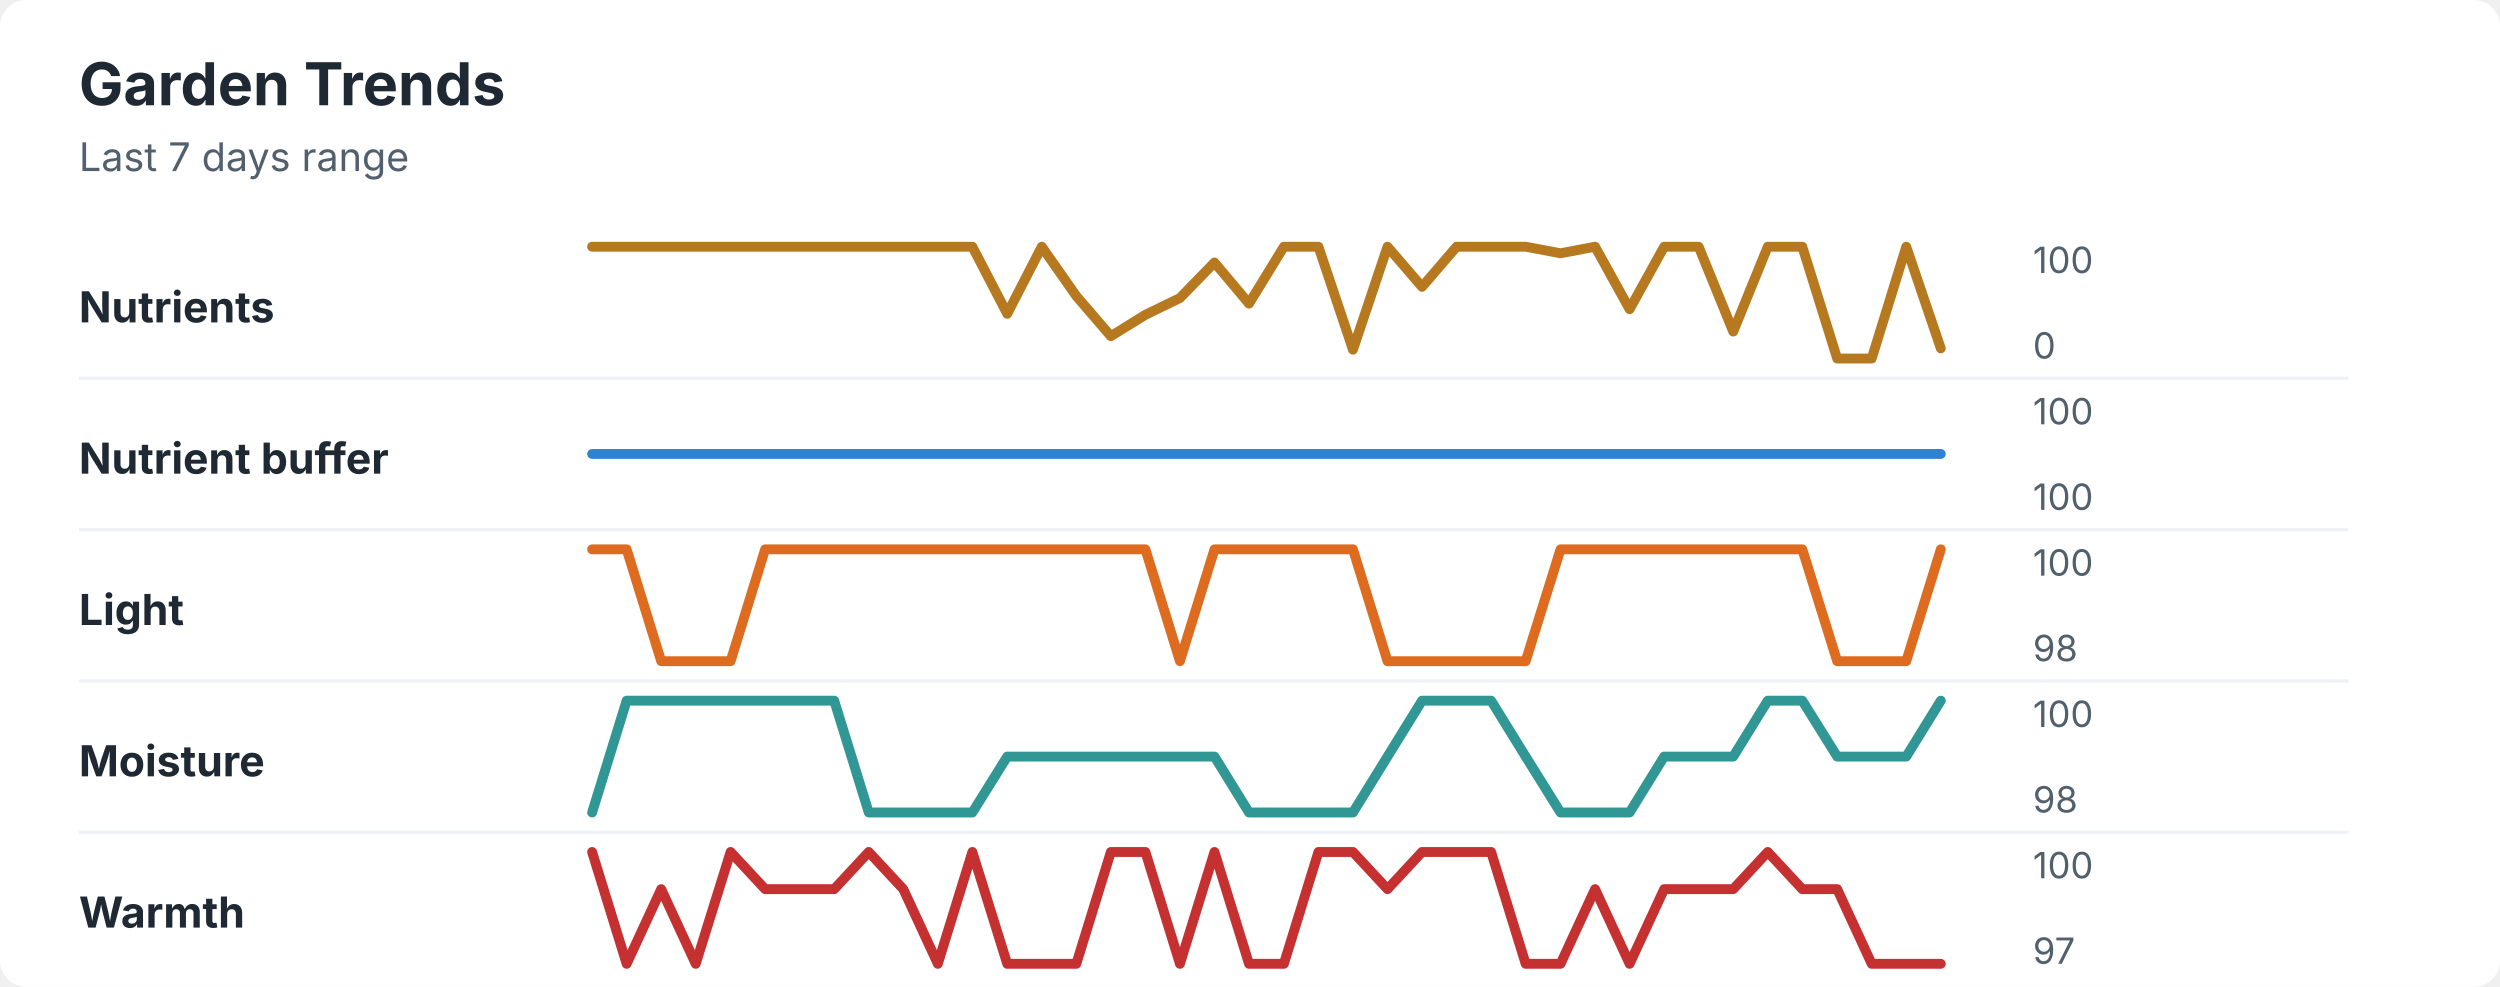
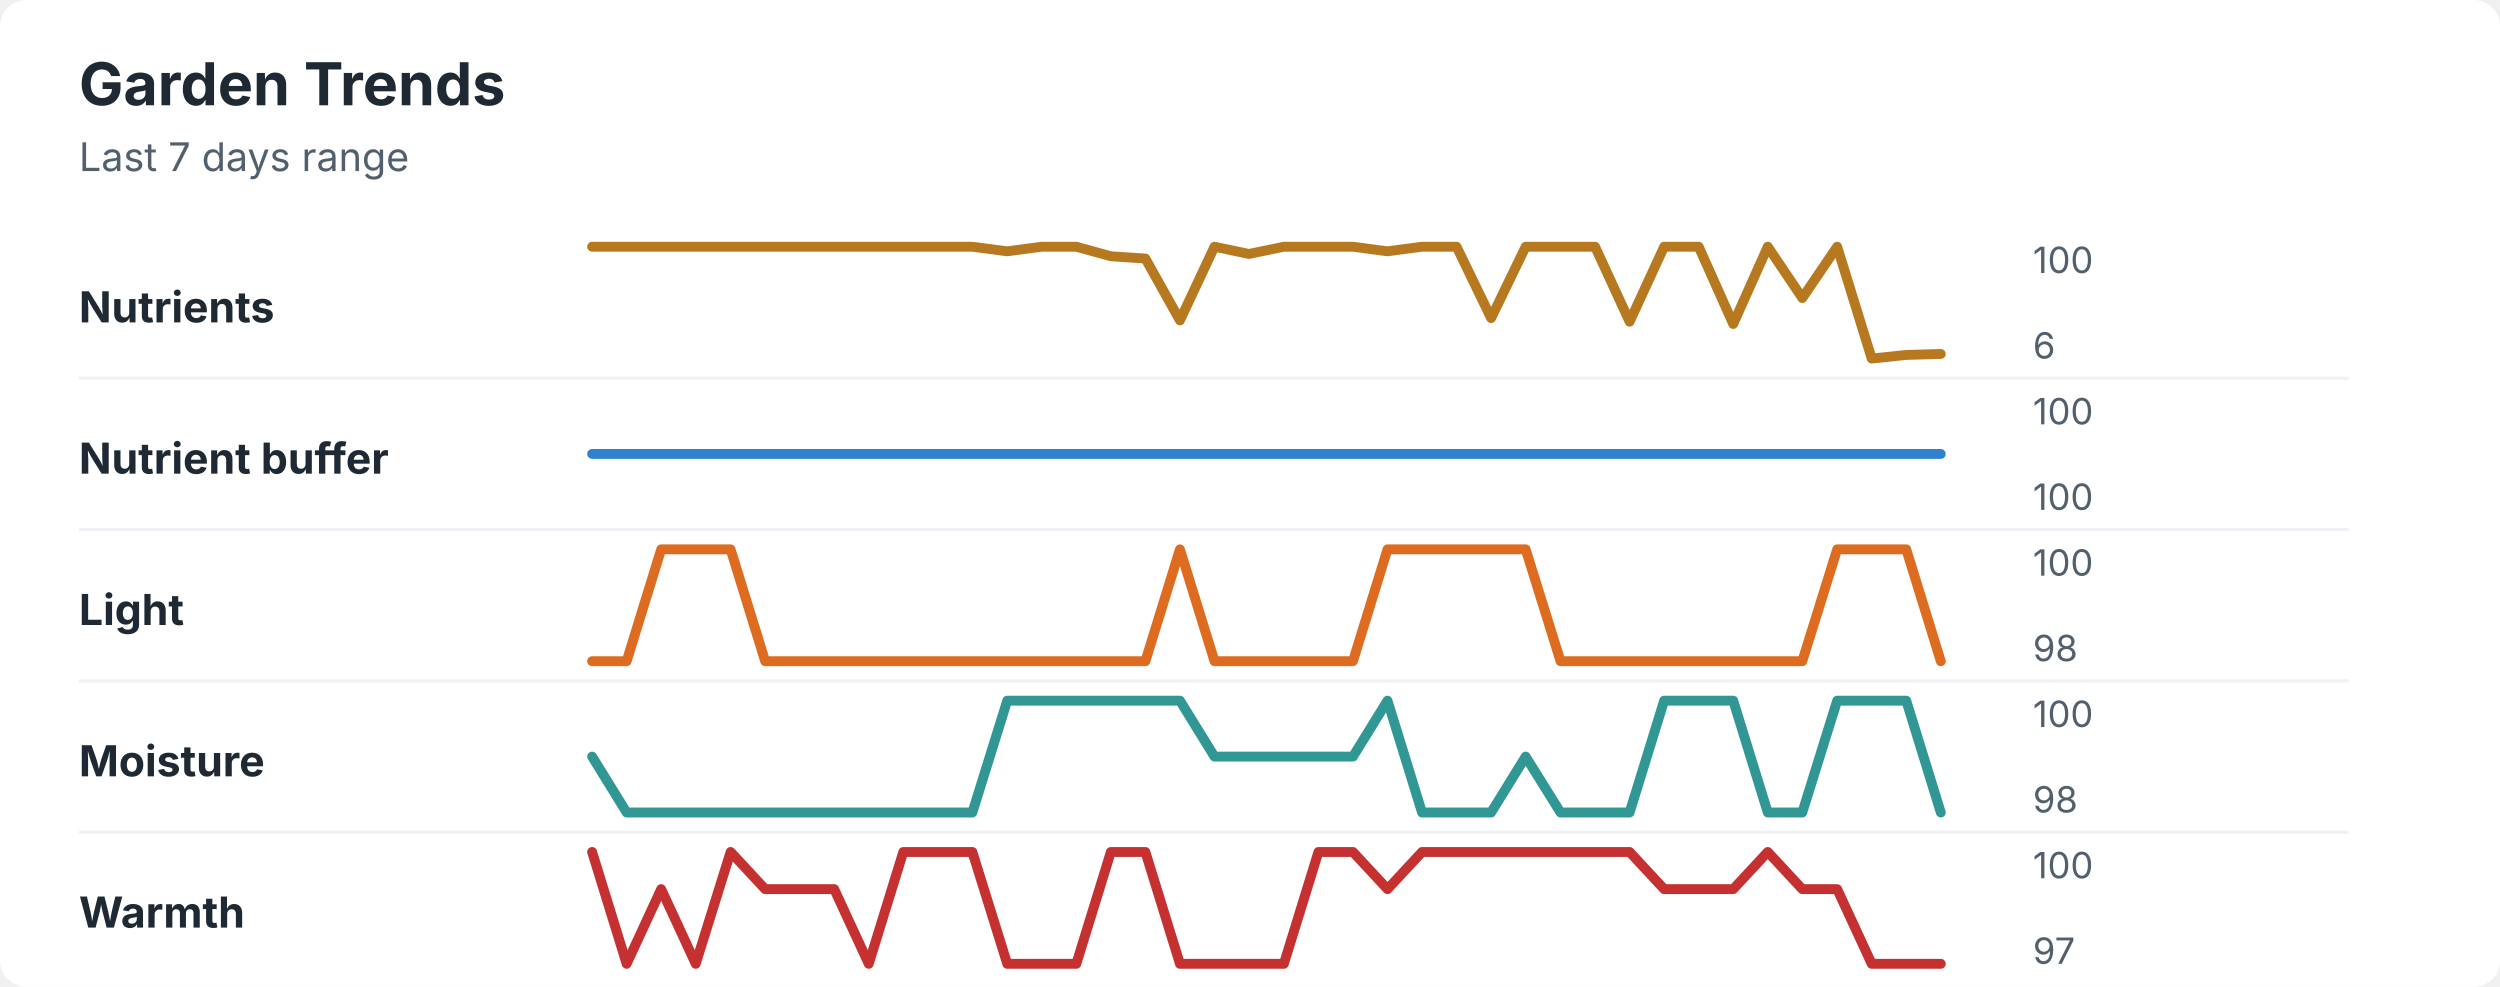
<svg xmlns="http://www.w3.org/2000/svg" width="760" height="300" viewBox="0 0 760 300" role="img" aria-labelledby="title desc">
  <rect width="760" height="300" rx="8" fill="#ffffff" />
  <style>
    text { font-family: -apple-system, BlinkMacSystemFont, "Segoe UI", sans-serif; }
    .title { font-size: 18px; font-weight: 700; fill: #1f2933; }
    .subtitle { font-size: 12px; fill: #52606d; }
    .label { font-size: 13px; font-weight: 650; fill: #1f2933; }
    .axis-value { font-size: 11px; fill: #52606d; }
    .separator { stroke: #eef2f7; stroke-width: 1; }
  </style>
  <text x="24" y="32" class="title">Garden Trends</text>
  <text x="24" y="52" class="subtitle">Last 7 days range</text>
  <text x="24" y="98" class="label">Nutrients</text>
-   <polyline points="180.0,75.0 190.5,75.0 201.0,75.0 211.5,75.0 222.1,75.0 232.6,75.0 243.1,75.0 253.6,75.0 264.1,75.0 274.6,75.0 285.1,75.0 295.6,75.0 306.2,95.4 316.7,75.0 327.2,90.0 337.7,102.2 348.2,95.7 358.7,90.6 369.2,79.8 379.7,92.3 390.3,75.0 400.8,75.0 411.3,106.3 421.8,75.0 432.3,87.2 442.8,75.0 453.3,75.0 463.8,75.0 474.4,77.0 484.9,75.0 495.4,94.0 505.9,75.0 516.4,75.0 526.9,100.8 537.4,75.0 547.9,75.0 558.5,109.0 569.0,109.0 579.5,75.0 590.0,105.9 " fill="none" stroke="#b7791f" stroke-width="3" stroke-linecap="round" stroke-linejoin="round" />
+   <polyline points="180.0,75.0 190.5,75.0 201.0,75.0 211.5,75.0 222.1,75.0 232.6,75.0 243.1,75.0 253.6,75.0 264.1,75.0 274.6,75.0 285.1,75.0 295.6,75.0 306.2,76.4 316.7,75.0 327.2,75.0 337.7,77.9 348.2,78.6 358.7,97.4 369.2,75.0 379.7,77.2 390.3,75.0 400.8,75.0 411.3,75.0 421.8,76.4 432.3,75.0 442.8,75.0 453.3,96.7 463.8,75.0 474.4,75.0 484.9,75.0 495.4,97.8 505.9,75.0 516.4,75.0 526.9,98.5 537.4,75.0 547.9,90.6 558.5,75.0 569.0,109.0 579.5,107.9 590.0,107.6 " fill="none" stroke="#b7791f" stroke-width="3" stroke-linecap="round" stroke-linejoin="round" />
  <text x="618" y="83" class="axis-value">100</text>
-   <text x="618" y="109" class="axis-value">0</text>
+   <text x="618" y="109" class="axis-value">6</text>
  <line x1="24" y1="115.0" x2="714" y2="115.0" class="separator" />
  <text x="24" y="144" class="label">Nutrient buffer</text>
  <polyline points="180.0,138.0 190.5,138.0 201.0,138.0 211.5,138.0 222.1,138.0 232.6,138.0 243.1,138.0 253.6,138.0 264.1,138.0 274.6,138.0 285.1,138.0 295.6,138.0 306.2,138.0 316.7,138.0 327.2,138.0 337.7,138.0 348.2,138.0 358.7,138.0 369.2,138.0 379.7,138.0 390.3,138.0 400.8,138.0 411.3,138.0 421.8,138.0 432.3,138.0 442.8,138.0 453.3,138.0 463.8,138.0 474.4,138.0 484.9,138.0 495.4,138.0 505.9,138.0 516.4,138.0 526.9,138.0 537.4,138.0 547.9,138.0 558.5,138.0 569.0,138.0 579.5,138.0 590.0,138.0 " fill="none" stroke="#3182ce" stroke-width="3" stroke-linecap="round" stroke-linejoin="round" />
  <text x="618" y="129" class="axis-value">100</text>
  <text x="618" y="155" class="axis-value">100</text>
  <line x1="24" y1="161.0" x2="714" y2="161.0" class="separator" />
  <text x="24" y="190" class="label">Light</text>
-   <polyline points="180.0,167.0 190.5,167.0 201.0,201.0 211.5,201.0 222.1,201.0 232.6,167.0 243.1,167.0 253.6,167.0 264.1,167.0 274.6,167.0 285.1,167.0 295.6,167.0 306.2,167.0 316.7,167.0 327.2,167.0 337.7,167.0 348.2,167.0 358.7,201.0 369.2,167.0 379.7,167.0 390.3,167.0 400.8,167.0 411.3,167.0 421.8,201.0 432.3,201.0 442.8,201.0 453.3,201.0 463.8,201.0 474.4,167.0 484.9,167.0 495.4,167.0 505.9,167.0 516.4,167.0 526.9,167.0 537.4,167.0 547.9,167.0 558.5,201.0 569.0,201.0 579.5,201.0 590.0,167.0 " fill="none" stroke="#dd6b20" stroke-width="3" stroke-linecap="round" stroke-linejoin="round" />
+   <polyline points="180.0,201.0 190.5,201.0 201.0,167.0 211.5,167.0 222.1,167.0 232.6,201.0 243.1,201.0 253.6,201.0 264.1,201.0 274.6,201.0 285.1,201.0 295.6,201.0 306.2,201.0 316.7,201.0 327.2,201.0 337.7,201.0 348.2,201.0 358.7,167.0 369.2,201.0 379.7,201.0 390.3,201.0 400.8,201.0 411.3,201.0 421.8,167.0 432.3,167.0 442.8,167.0 453.3,167.0 463.8,167.0 474.4,201.0 484.9,201.0 495.4,201.0 505.9,201.0 516.4,201.0 526.9,201.0 537.4,201.0 547.9,201.0 558.5,167.0 569.0,167.0 579.5,167.0 590.0,201.0 " fill="none" stroke="#dd6b20" stroke-width="3" stroke-linecap="round" stroke-linejoin="round" />
  <text x="618" y="175" class="axis-value">100</text>
  <text x="618" y="201" class="axis-value">98</text>
  <line x1="24" y1="207.0" x2="714" y2="207.0" class="separator" />
  <text x="24" y="236" class="label">Moisture</text>
-   <polyline points="180.0,247.0 190.5,213.0 201.0,213.0 211.5,213.0 222.1,213.0 232.6,213.0 243.1,213.0 253.6,213.0 264.1,247.0 274.6,247.0 285.1,247.0 295.6,247.0 306.2,230.0 316.7,230.0 327.2,230.0 337.7,230.0 348.2,230.0 358.7,230.0 369.2,230.0 379.7,247.0 390.3,247.0 400.8,247.0 411.3,247.0 421.8,230.0 432.3,213.0 442.8,213.0 453.3,213.0 463.8,230.0 474.4,247.0 484.9,247.0 495.4,247.0 505.9,230.0 516.4,230.0 526.9,230.0 537.4,213.0 547.9,213.0 558.5,230.0 569.0,230.0 579.5,230.0 590.0,213.0 " fill="none" stroke="#319795" stroke-width="3" stroke-linecap="round" stroke-linejoin="round" />
+   <polyline points="180.0,230.0 190.5,247.0 201.0,247.0 211.5,247.0 222.1,247.0 232.6,247.0 243.1,247.0 253.6,247.0 264.1,247.0 274.6,247.0 285.1,247.0 295.6,247.0 306.2,213.0 316.7,213.0 327.2,213.0 337.7,213.0 348.2,213.0 358.7,213.0 369.2,230.0 379.7,230.0 390.3,230.0 400.8,230.0 411.3,230.0 421.8,213.0 432.3,247.0 442.8,247.0 453.3,247.0 463.8,230.0 474.4,247.0 484.9,247.0 495.4,247.0 505.9,213.0 516.4,213.0 526.9,213.0 537.4,247.0 547.9,247.0 558.5,213.0 569.0,213.0 579.5,213.0 590.0,247.0 " fill="none" stroke="#319795" stroke-width="3" stroke-linecap="round" stroke-linejoin="round" />
  <text x="618" y="221" class="axis-value">100</text>
  <text x="618" y="247" class="axis-value">98</text>
  <line x1="24" y1="253.0" x2="714" y2="253.0" class="separator" />
  <text x="24" y="282" class="label">Warmth</text>
-   <polyline points="180.0,259.0 190.5,293.0 201.0,270.3 211.5,293.0 222.1,259.0 232.6,270.3 243.1,270.3 253.6,270.3 264.1,259.0 274.6,270.3 285.1,293.0 295.6,259.0 306.2,293.0 316.7,293.0 327.2,293.0 337.7,259.0 348.2,259.0 358.7,293.0 369.2,259.0 379.7,293.0 390.3,293.0 400.8,259.0 411.3,259.0 421.8,270.3 432.3,259.0 442.8,259.0 453.3,259.0 463.8,293.0 474.4,293.0 484.9,270.3 495.4,293.0 505.9,270.3 516.4,270.3 526.9,270.3 537.4,259.0 547.9,270.3 558.5,270.3 569.0,293.0 579.5,293.0 590.0,293.0 " fill="none" stroke="#c53030" stroke-width="3" stroke-linecap="round" stroke-linejoin="round" />
+   <polyline points="180.0,259.0 190.5,293.0 201.0,270.3 211.5,293.0 222.1,259.0 232.6,270.3 243.1,270.3 253.6,270.3 264.1,293.0 274.6,259.0 285.1,259.0 295.6,259.0 306.2,293.0 316.7,293.0 327.2,293.0 337.7,259.0 348.2,259.0 358.7,293.0 369.2,293.0 379.7,293.0 390.3,293.0 400.8,259.0 411.3,259.0 421.8,270.3 432.3,259.0 442.8,259.0 453.3,259.0 463.8,259.0 474.4,259.0 484.9,259.0 495.4,259.0 505.9,270.3 516.4,270.3 526.9,270.3 537.4,259.0 547.9,270.3 558.5,270.3 569.0,293.0 579.5,293.0 590.0,293.0 " fill="none" stroke="#c53030" stroke-width="3" stroke-linecap="round" stroke-linejoin="round" />
  <text x="618" y="267" class="axis-value">100</text>
  <text x="618" y="293" class="axis-value">97</text>
</svg>
